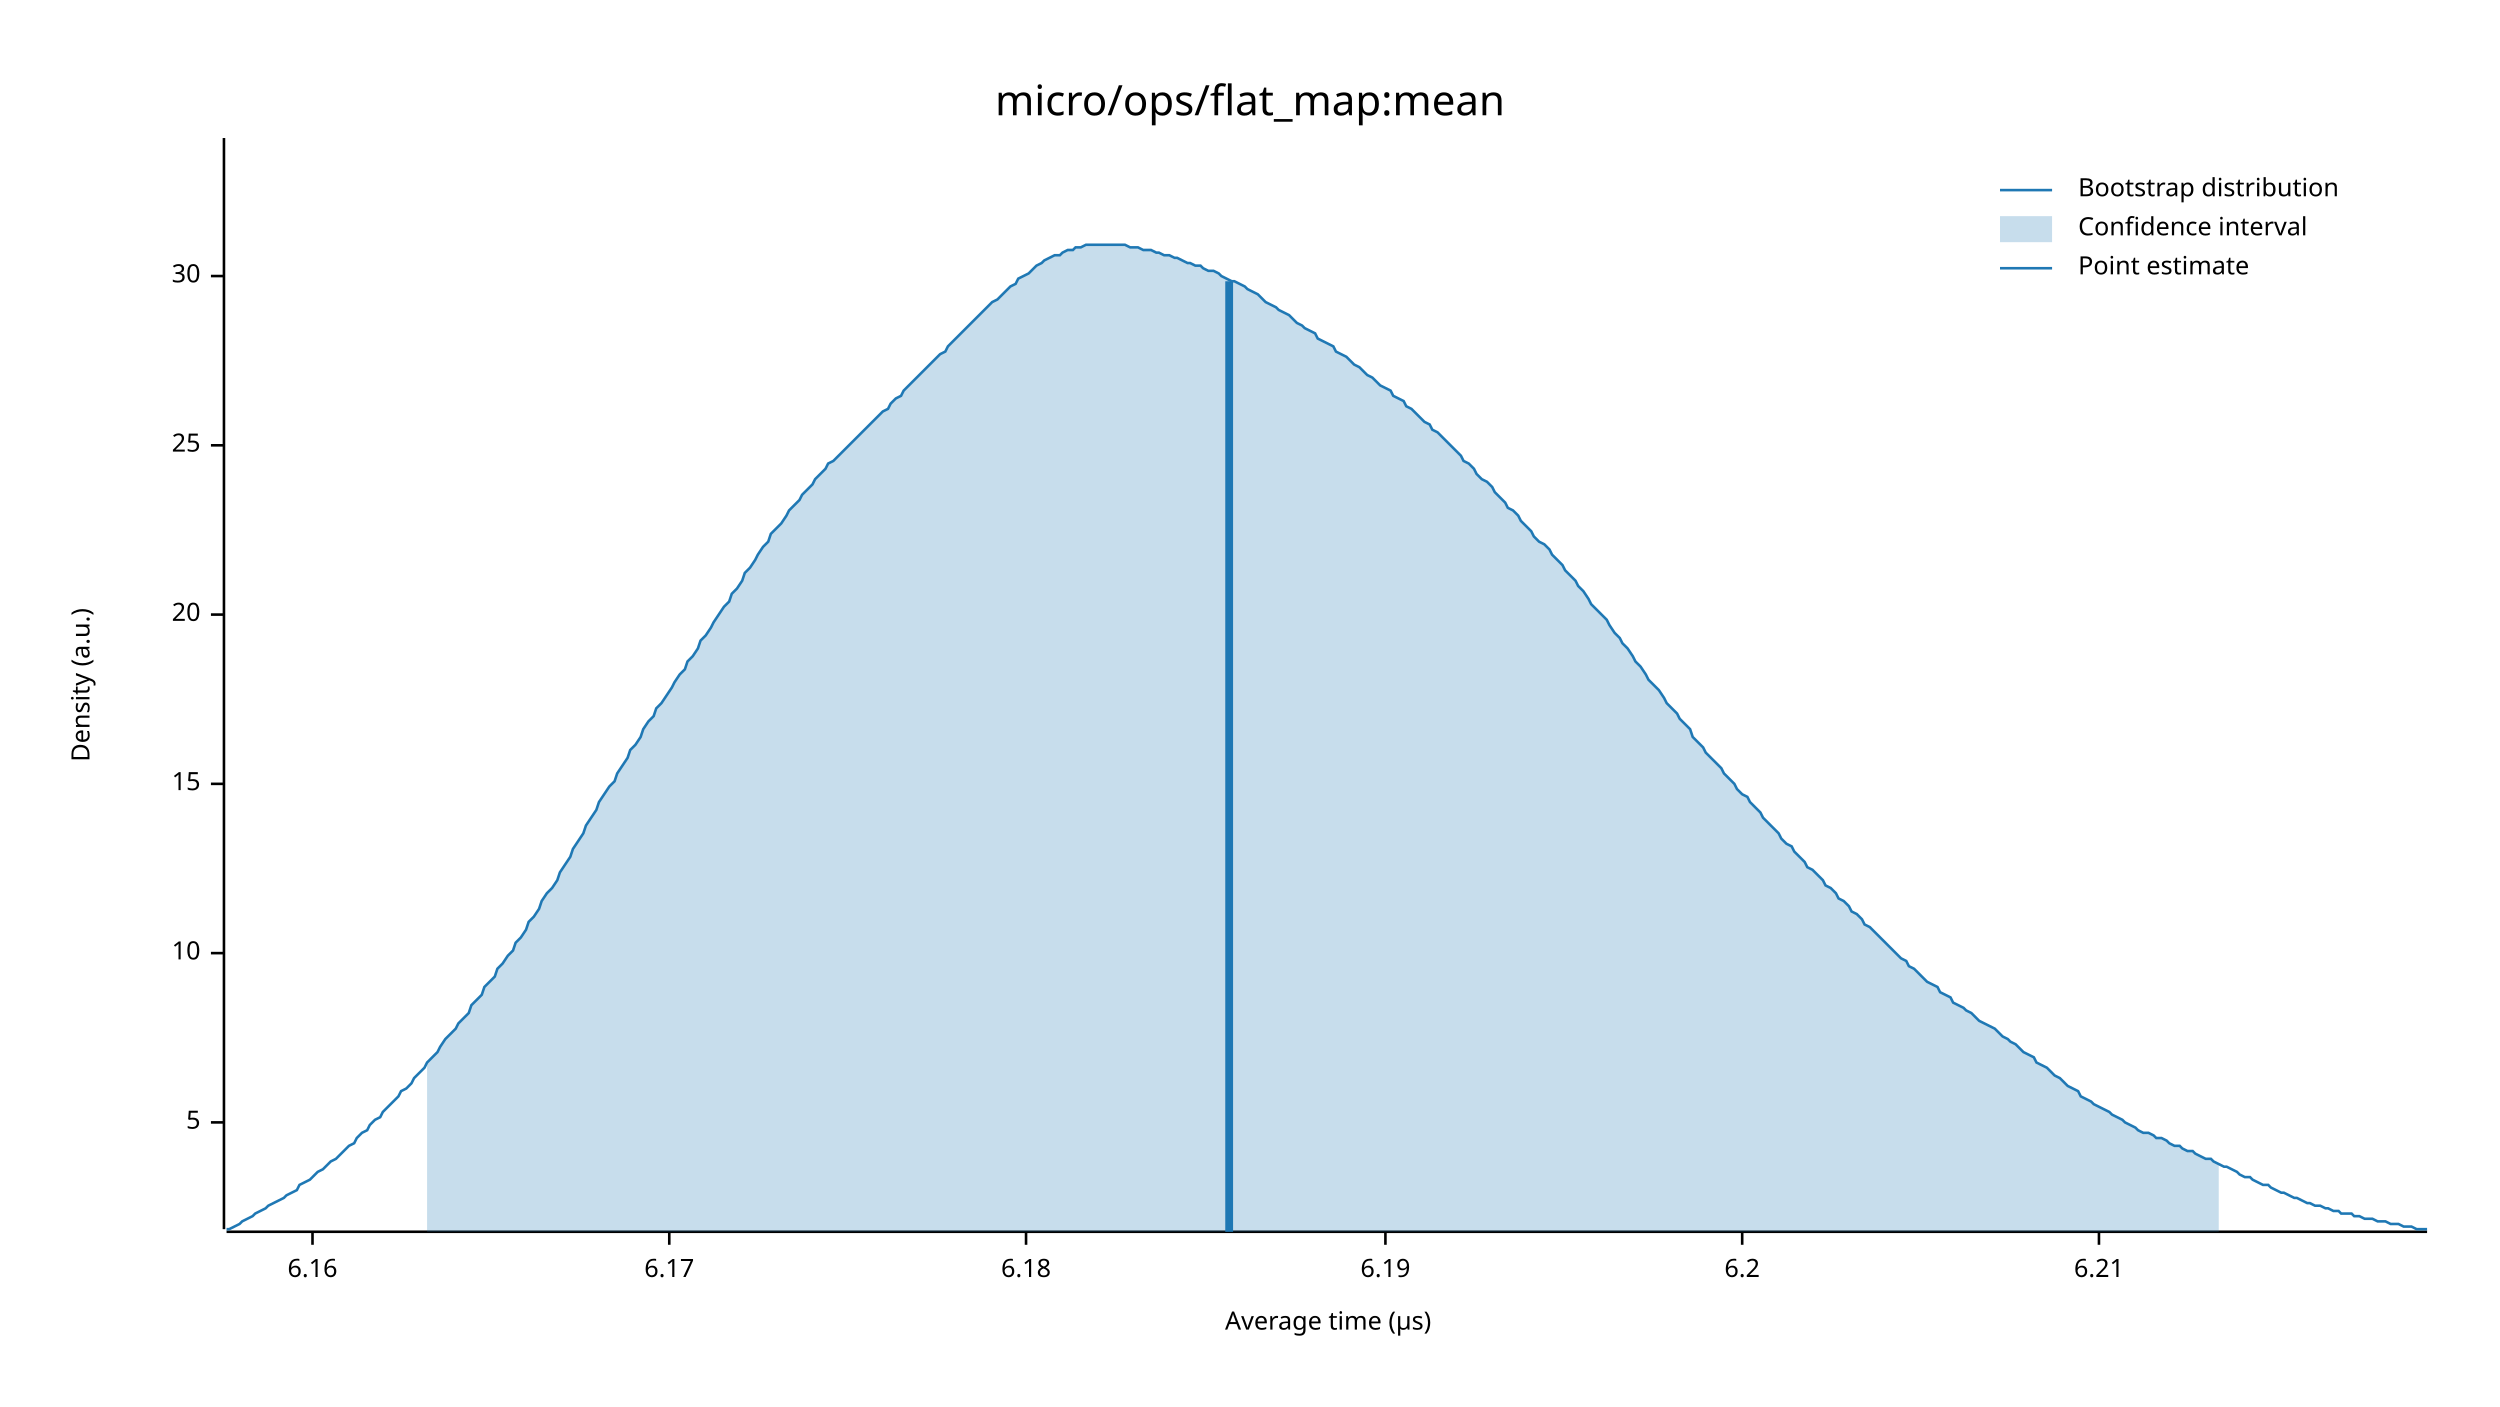
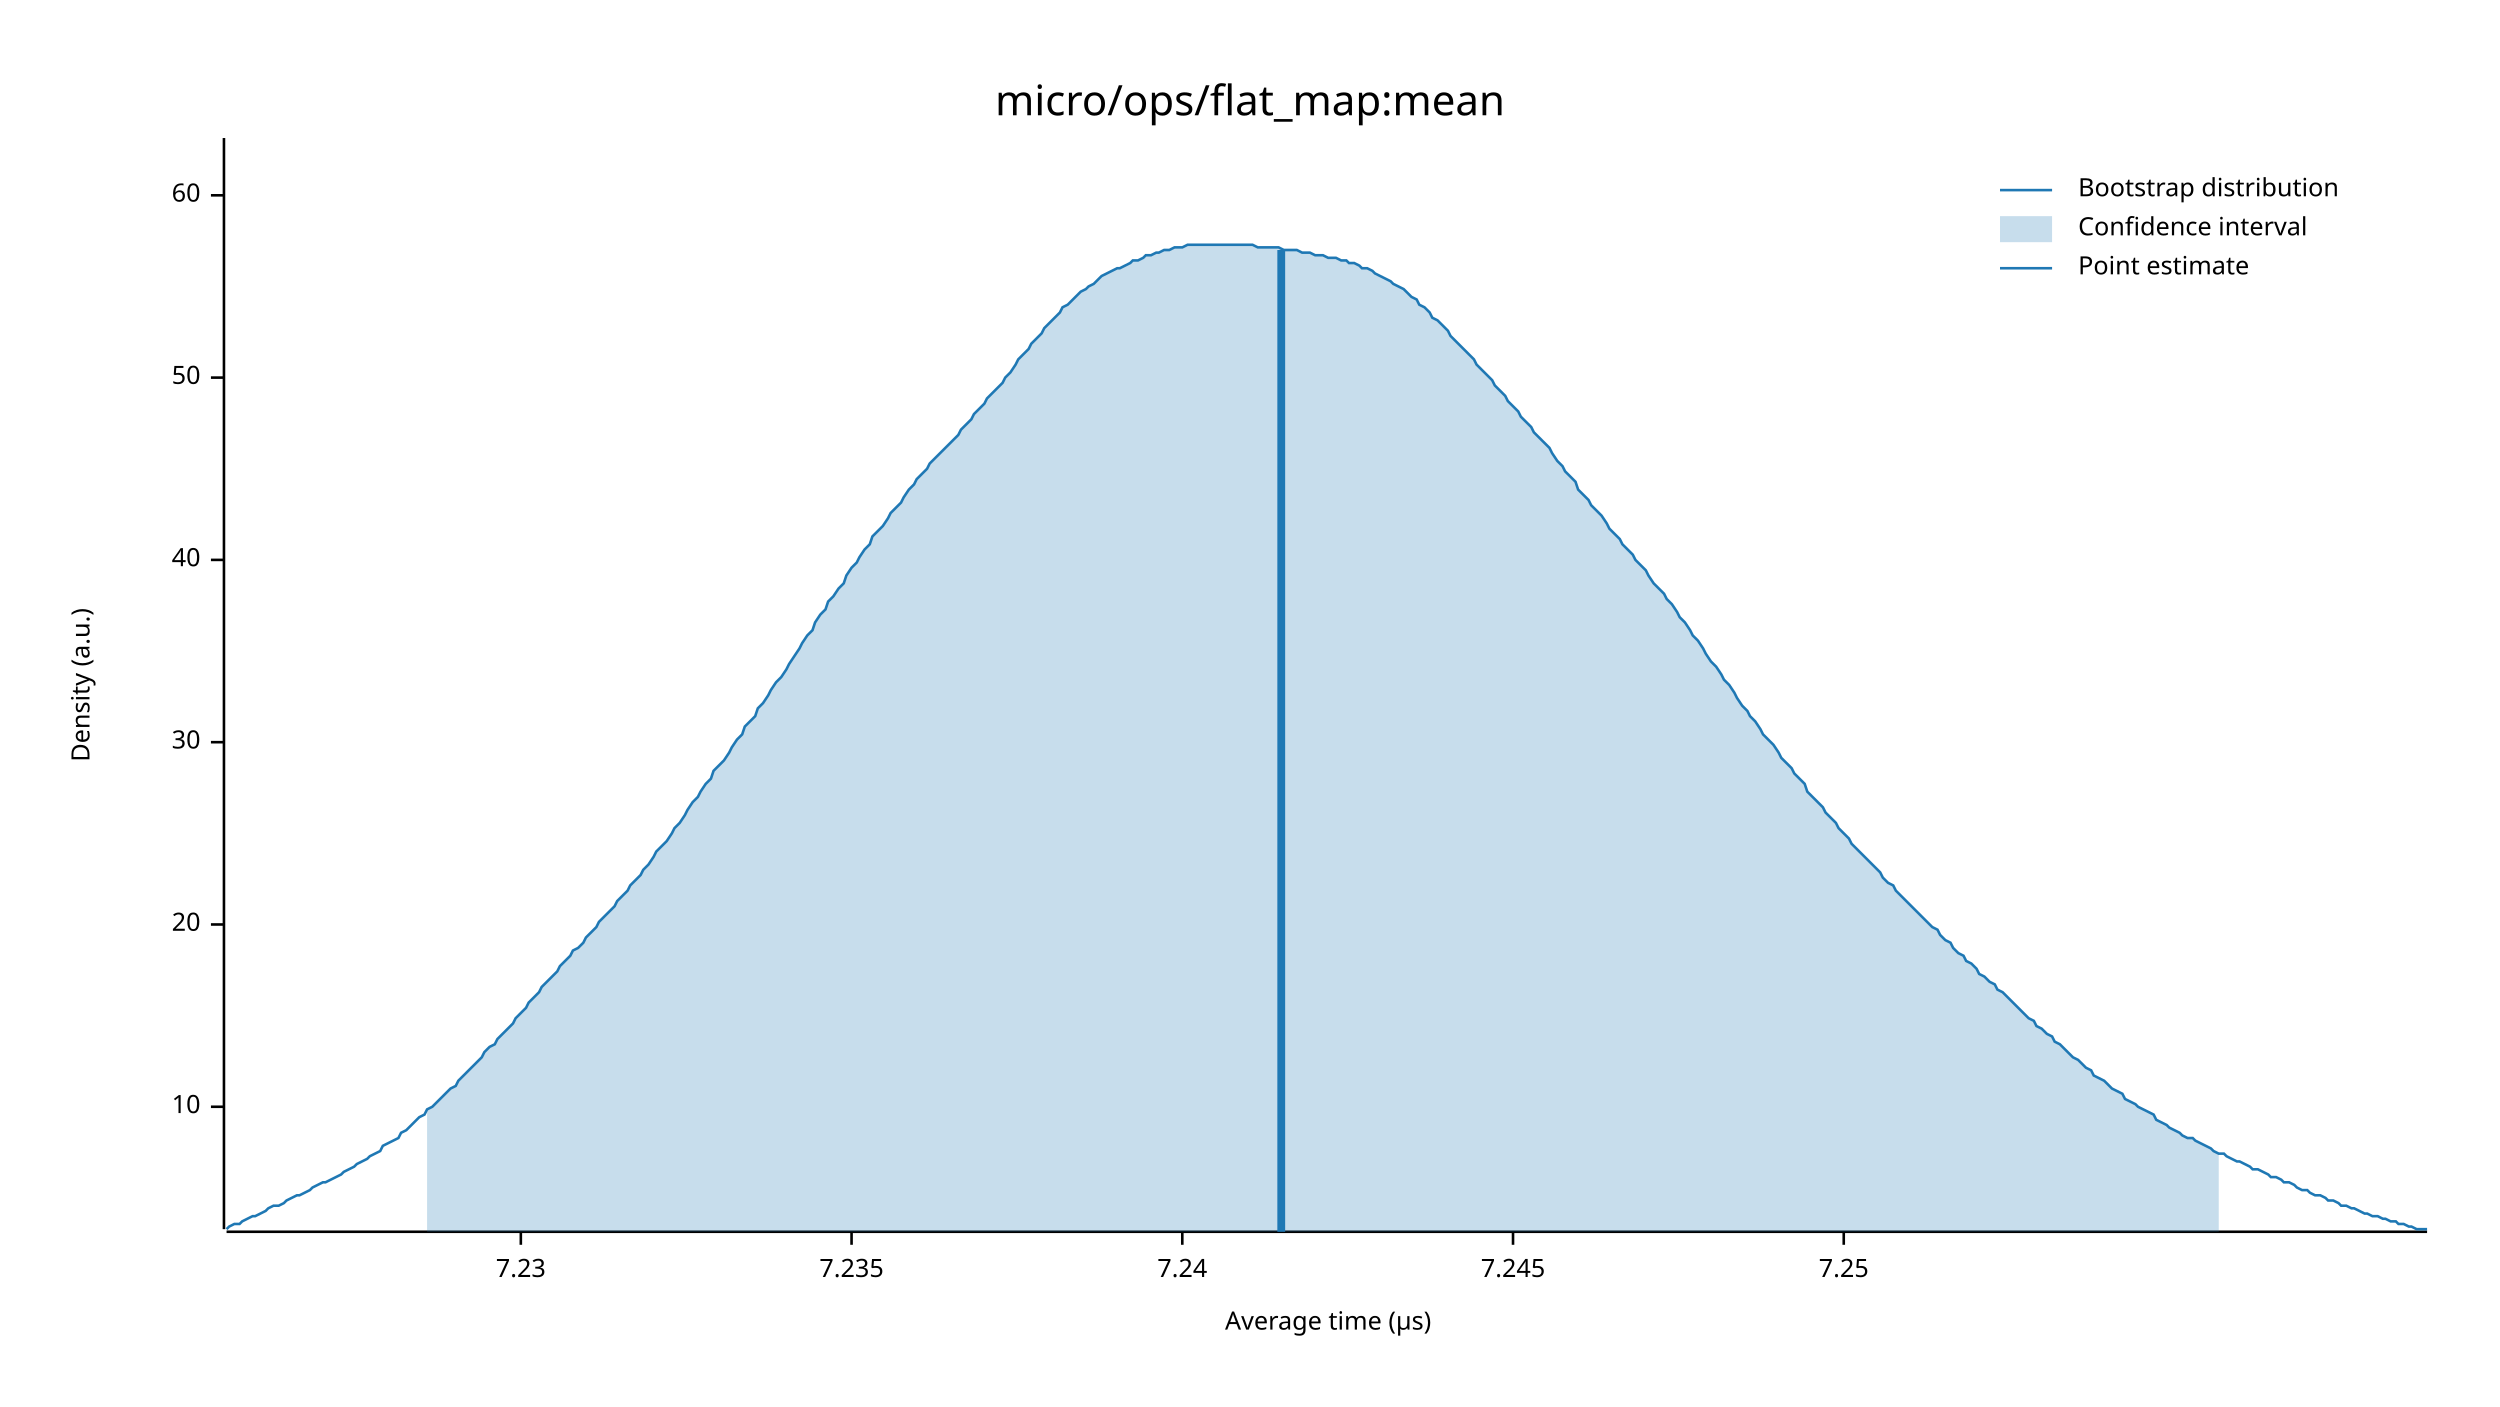
<svg xmlns="http://www.w3.org/2000/svg" width="960" height="540" viewBox="0 0 960 540">
  <text x="480" y="32" dy="0.76em" text-anchor="middle" font-family="sans-serif" font-size="16.129" opacity="1" fill="#000000">
micro/ops/flat_map:mean
</text>
  <text x="27" y="263" dy="0.76em" text-anchor="middle" font-family="sans-serif" font-size="9.677" opacity="1" fill="#000000" transform="rotate(270, 27, 263)">
Density (a.u.)
</text>
  <text x="510" y="513" dy="-0.5ex" text-anchor="middle" font-family="sans-serif" font-size="9.677" opacity="1" fill="#000000">
Average time (µs)
</text>
  <polyline fill="none" opacity="1" stroke="#000000" stroke-width="1" points="86,53 86,472 " />
-   <text x="77" y="431" dy="0.5ex" text-anchor="end" font-family="sans-serif" font-size="9.677" opacity="1" fill="#000000">
- 5
- </text>
-   <polyline fill="none" opacity="1" stroke="#000000" stroke-width="1" points="81,431 86,431 " />
-   <text x="77" y="366" dy="0.5ex" text-anchor="end" font-family="sans-serif" font-size="9.677" opacity="1" fill="#000000">
+   <text x="77" y="425" dy="0.5ex" text-anchor="end" font-family="sans-serif" font-size="9.677" opacity="1" fill="#000000">
10
</text>
-   <polyline fill="none" opacity="1" stroke="#000000" stroke-width="1" points="81,366 86,366 " />
-   <text x="77" y="301" dy="0.5ex" text-anchor="end" font-family="sans-serif" font-size="9.677" opacity="1" fill="#000000">
- 15
- </text>
-   <polyline fill="none" opacity="1" stroke="#000000" stroke-width="1" points="81,301 86,301 " />
-   <text x="77" y="236" dy="0.5ex" text-anchor="end" font-family="sans-serif" font-size="9.677" opacity="1" fill="#000000">
+   <polyline fill="none" opacity="1" stroke="#000000" stroke-width="1" points="81,425 86,425 " />
+   <text x="77" y="355" dy="0.5ex" text-anchor="end" font-family="sans-serif" font-size="9.677" opacity="1" fill="#000000">
20
</text>
-   <polyline fill="none" opacity="1" stroke="#000000" stroke-width="1" points="81,236 86,236 " />
-   <text x="77" y="171" dy="0.5ex" text-anchor="end" font-family="sans-serif" font-size="9.677" opacity="1" fill="#000000">
- 25
- </text>
-   <polyline fill="none" opacity="1" stroke="#000000" stroke-width="1" points="81,171 86,171 " />
-   <text x="77" y="106" dy="0.5ex" text-anchor="end" font-family="sans-serif" font-size="9.677" opacity="1" fill="#000000">
+   <polyline fill="none" opacity="1" stroke="#000000" stroke-width="1" points="81,355 86,355 " />
+   <text x="77" y="285" dy="0.5ex" text-anchor="end" font-family="sans-serif" font-size="9.677" opacity="1" fill="#000000">
30
</text>
-   <polyline fill="none" opacity="1" stroke="#000000" stroke-width="1" points="81,106 86,106 " />
+   <polyline fill="none" opacity="1" stroke="#000000" stroke-width="1" points="81,285 86,285 " />
+   <text x="77" y="215" dy="0.5ex" text-anchor="end" font-family="sans-serif" font-size="9.677" opacity="1" fill="#000000">
+ 40
+ </text>
+   <polyline fill="none" opacity="1" stroke="#000000" stroke-width="1" points="81,215 86,215 " />
+   <text x="77" y="145" dy="0.5ex" text-anchor="end" font-family="sans-serif" font-size="9.677" opacity="1" fill="#000000">
+ 50
+ </text>
+   <polyline fill="none" opacity="1" stroke="#000000" stroke-width="1" points="81,145 86,145 " />
+   <text x="77" y="75" dy="0.5ex" text-anchor="end" font-family="sans-serif" font-size="9.677" opacity="1" fill="#000000">
+ 60
+ </text>
+   <polyline fill="none" opacity="1" stroke="#000000" stroke-width="1" points="81,75 86,75 " />
  <polyline fill="none" opacity="1" stroke="#000000" stroke-width="1" points="87,473 932,473 " />
-   <text x="120" y="483" dy="0.76em" text-anchor="middle" font-family="sans-serif" font-size="9.677" opacity="1" fill="#000000">
- 6.16
+   <text x="200" y="483" dy="0.76em" text-anchor="middle" font-family="sans-serif" font-size="9.677" opacity="1" fill="#000000">
+ 7.23
</text>
-   <polyline fill="none" opacity="1" stroke="#000000" stroke-width="1" points="120,473 120,478 " />
-   <text x="257" y="483" dy="0.76em" text-anchor="middle" font-family="sans-serif" font-size="9.677" opacity="1" fill="#000000">
- 6.17
+   <polyline fill="none" opacity="1" stroke="#000000" stroke-width="1" points="200,473 200,478 " />
+   <text x="327" y="483" dy="0.76em" text-anchor="middle" font-family="sans-serif" font-size="9.677" opacity="1" fill="#000000">
+ 7.235
</text>
-   <polyline fill="none" opacity="1" stroke="#000000" stroke-width="1" points="257,473 257,478 " />
-   <text x="394" y="483" dy="0.76em" text-anchor="middle" font-family="sans-serif" font-size="9.677" opacity="1" fill="#000000">
- 6.18
+   <polyline fill="none" opacity="1" stroke="#000000" stroke-width="1" points="327,473 327,478 " />
+   <text x="454" y="483" dy="0.76em" text-anchor="middle" font-family="sans-serif" font-size="9.677" opacity="1" fill="#000000">
+ 7.24
</text>
-   <polyline fill="none" opacity="1" stroke="#000000" stroke-width="1" points="394,473 394,478 " />
-   <text x="532" y="483" dy="0.76em" text-anchor="middle" font-family="sans-serif" font-size="9.677" opacity="1" fill="#000000">
- 6.19
+   <polyline fill="none" opacity="1" stroke="#000000" stroke-width="1" points="454,473 454,478 " />
+   <text x="581" y="483" dy="0.76em" text-anchor="middle" font-family="sans-serif" font-size="9.677" opacity="1" fill="#000000">
+ 7.245
</text>
-   <polyline fill="none" opacity="1" stroke="#000000" stroke-width="1" points="532,473 532,478 " />
-   <text x="669" y="483" dy="0.76em" text-anchor="middle" font-family="sans-serif" font-size="9.677" opacity="1" fill="#000000">
- 6.2
+   <polyline fill="none" opacity="1" stroke="#000000" stroke-width="1" points="581,473 581,478 " />
+   <text x="708" y="483" dy="0.76em" text-anchor="middle" font-family="sans-serif" font-size="9.677" opacity="1" fill="#000000">
+ 7.25
</text>
-   <polyline fill="none" opacity="1" stroke="#000000" stroke-width="1" points="669,473 669,478 " />
-   <text x="806" y="483" dy="0.76em" text-anchor="middle" font-family="sans-serif" font-size="9.677" opacity="1" fill="#000000">
- 6.21
- </text>
-   <polyline fill="none" opacity="1" stroke="#000000" stroke-width="1" points="806,473 806,478 " />
-   <polyline fill="none" opacity="1" stroke="#1F78B4" stroke-width="1" points="87,472 88,472 90,471 92,470 93,469 95,468 97,467 98,466 100,465 102,464 103,463 105,462 107,461 109,460 110,459 112,458 114,457 115,455 117,454 119,453 120,452 122,450 124,449 125,448 127,446 129,445 131,443 132,442 134,440 136,439 137,437 139,435 141,434 142,432 144,430 146,429 147,427 149,425 151,423 153,421 154,419 156,418 158,416 159,414 161,412 163,410 164,408 166,406 168,404 169,402 171,399 173,397 175,395 176,393 178,391 180,389 181,386 183,384 185,382 186,379 188,377 190,375 191,372 193,370 195,367 197,365 198,362 200,360 202,357 203,354 205,352 207,349 208,346 210,343 212,341 214,338 215,335 217,332 219,329 220,326 222,323 224,320 225,317 227,314 229,311 230,308 232,305 234,302 236,300 237,297 239,294 241,291 242,288 244,286 246,283 247,280 249,277 251,275 252,272 254,270 256,267 258,264 259,262 261,259 263,257 264,254 266,252 268,249 269,246 271,244 273,241 274,239 276,236 278,233 280,231 281,228 283,226 285,223 286,220 288,218 290,215 291,213 293,210 295,208 296,205 298,203 300,201 302,198 303,196 305,194 307,192 308,190 310,188 312,186 313,184 315,182 317,180 318,178 320,177 322,175 324,173 325,172 327,170 329,168 330,167 332,165 334,163 335,162 337,160 339,158 341,157 342,155 344,153 346,152 347,150 349,148 351,146 352,145 354,143 356,141 357,140 359,138 361,136 363,135 364,133 366,131 368,129 369,128 371,126 373,124 374,123 376,121 378,119 379,118 381,116 383,115 385,113 386,112 388,110 390,109 391,107 393,106 395,105 396,104 398,102 400,101 401,100 403,99 405,98 407,98 408,97 410,96 412,96 413,95 415,95 417,94 418,94 420,94 422,94 423,94 425,94 427,94 429,94 430,94 432,94 434,95 435,95 437,95 439,96 440,96 442,96 444,97 445,97 447,98 449,98 451,99 452,99 454,100 456,101 457,101 459,102 461,102 462,103 464,104 466,104 468,105 469,106 471,107 473,108 474,108 476,109 478,110 479,111 481,112 483,113 484,114 486,116 488,117 490,118 491,119 493,120 495,121 496,122 498,124 500,125 501,126 503,127 505,128 506,130 508,131 510,132 512,133 513,135 515,136 517,137 518,138 520,140 522,141 523,142 525,144 527,145 528,146 530,148 532,149 534,150 535,152 537,153 539,154 540,156 542,157 544,159 545,160 547,162 549,163 550,165 552,166 554,168 556,170 557,171 559,173 561,175 562,177 564,178 566,180 567,182 569,184 571,185 573,187 574,189 576,191 578,193 579,195 581,196 583,198 584,200 586,202 588,204 589,206 591,208 593,209 595,211 596,213 598,215 600,217 601,219 603,221 605,223 606,225 608,227 610,230 611,232 613,234 615,236 617,238 618,240 620,243 622,245 623,247 625,249 627,252 628,254 630,256 632,259 633,261 635,263 637,265 639,268 640,270 642,272 644,274 645,276 647,278 649,280 650,283 652,285 654,287 655,289 657,291 659,293 661,295 662,297 664,299 666,301 667,303 669,305 671,306 672,308 674,310 676,312 677,314 679,316 681,318 683,320 684,322 686,324 688,325 689,327 691,329 693,331 694,333 696,334 698,336 700,338 701,340 703,341 705,343 706,345 708,346 710,348 711,350 713,351 715,353 716,355 718,356 720,358 722,360 723,361 725,363 727,365 728,366 730,368 732,369 733,371 735,372 737,374 738,375 740,377 742,378 744,379 745,381 747,382 749,383 750,385 752,386 754,387 755,388 757,389 759,391 760,392 762,393 764,394 766,395 767,396 769,398 771,399 772,400 774,401 776,403 777,404 779,405 781,406 782,408 784,409 786,410 788,412 789,413 791,414 793,416 794,417 796,418 798,419 799,421 801,422 803,423 804,424 806,425 808,426 810,427 811,428 813,429 815,430 816,431 818,432 820,433 821,434 823,435 825,435 827,436 828,437 830,437 832,438 833,439 835,440 837,440 838,441 840,442 842,442 843,443 845,444 847,445 849,445 850,446 852,447 854,448 855,448 857,449 859,450 860,451 862,452 864,452 865,453 867,454 869,455 871,455 872,456 874,457 876,458 877,458 879,459 881,460 882,460 884,461 886,462 887,462 889,463 891,463 893,464 894,464 896,465 898,465 899,466 901,466 903,466 904,467 906,467 908,468 909,468 911,468 913,469 915,469 916,469 918,470 920,470 921,470 923,471 925,471 926,471 928,472 930,472 932,472 " />
-   <polygon opacity="0.25" fill="#1F78B4" points="164,408 166,406 168,404 169,402 171,399 173,397 175,395 176,393 178,391 180,389 181,386 183,384 185,382 186,379 188,377 190,375 191,372 193,370 195,367 197,365 198,362 200,360 202,357 203,354 205,352 207,349 208,346 210,343 212,341 214,338 215,335 217,332 219,329 220,326 222,323 224,320 225,317 227,314 229,311 230,308 232,305 234,302 236,300 237,297 239,294 241,291 242,288 244,286 246,283 247,280 249,277 251,275 252,272 254,270 256,267 258,264 259,262 261,259 263,257 264,254 266,252 268,249 269,246 271,244 273,241 274,239 276,236 278,233 280,231 281,228 283,226 285,223 286,220 288,218 290,215 291,213 293,210 295,208 296,205 298,203 300,201 302,198 303,196 305,194 307,192 308,190 310,188 312,186 313,184 315,182 317,180 318,178 320,177 322,175 324,173 325,172 327,170 329,168 330,167 332,165 334,163 335,162 337,160 339,158 341,157 342,155 344,153 346,152 347,150 349,148 351,146 352,145 354,143 356,141 357,140 359,138 361,136 363,135 364,133 366,131 368,129 369,128 371,126 373,124 374,123 376,121 378,119 379,118 381,116 383,115 385,113 386,112 388,110 390,109 391,107 393,106 395,105 396,104 398,102 400,101 401,100 403,99 405,98 407,98 408,97 410,96 412,96 413,95 415,95 417,94 418,94 420,94 422,94 423,94 425,94 427,94 429,94 430,94 432,94 434,95 435,95 437,95 439,96 440,96 442,96 444,97 445,97 447,98 449,98 451,99 452,99 454,100 456,101 457,101 459,102 461,102 462,103 464,104 466,104 468,105 469,106 471,107 473,108 474,108 476,109 478,110 479,111 481,112 483,113 484,114 486,116 488,117 490,118 491,119 493,120 495,121 496,122 498,124 500,125 501,126 503,127 505,128 506,130 508,131 510,132 512,133 513,135 515,136 517,137 518,138 520,140 522,141 523,142 525,144 527,145 528,146 530,148 532,149 534,150 535,152 537,153 539,154 540,156 542,157 544,159 545,160 547,162 549,163 550,165 552,166 554,168 556,170 557,171 559,173 561,175 562,177 564,178 566,180 567,182 569,184 571,185 573,187 574,189 576,191 578,193 579,195 581,196 583,198 584,200 586,202 588,204 589,206 591,208 593,209 595,211 596,213 598,215 600,217 601,219 603,221 605,223 606,225 608,227 610,230 611,232 613,234 615,236 617,238 618,240 620,243 622,245 623,247 625,249 627,252 628,254 630,256 632,259 633,261 635,263 637,265 639,268 640,270 642,272 644,274 645,276 647,278 649,280 650,283 652,285 654,287 655,289 657,291 659,293 661,295 662,297 664,299 666,301 667,303 669,305 671,306 672,308 674,310 676,312 677,314 679,316 681,318 683,320 684,322 686,324 688,325 689,327 691,329 693,331 694,333 696,334 698,336 700,338 701,340 703,341 705,343 706,345 708,346 710,348 711,350 713,351 715,353 716,355 718,356 720,358 722,360 723,361 725,363 727,365 728,366 730,368 732,369 733,371 735,372 737,374 738,375 740,377 742,378 744,379 745,381 747,382 749,383 750,385 752,386 754,387 755,388 757,389 759,391 760,392 762,393 764,394 766,395 767,396 769,398 771,399 772,400 774,401 776,403 777,404 779,405 781,406 782,408 784,409 786,410 788,412 789,413 791,414 793,416 794,417 796,418 798,419 799,421 801,422 803,423 804,424 806,425 808,426 810,427 811,428 813,429 815,430 816,431 818,432 820,433 821,434 823,435 825,435 827,436 828,437 830,437 832,438 833,439 835,440 837,440 838,441 840,442 842,442 843,443 845,444 847,445 849,445 850,446 852,447 852,473 164,473 " />
-   <polyline fill="none" opacity="1" stroke="#1F78B4" stroke-width="3" points="472,473 472,108 " />
+   <polyline fill="none" opacity="1" stroke="#000000" stroke-width="1" points="708,473 708,478 " />
+   <polyline fill="none" opacity="1" stroke="#1F78B4" stroke-width="1" points="87,472 88,471 90,470 92,470 93,469 95,468 97,467 98,467 100,466 102,465 103,464 105,463 107,463 109,462 110,461 112,460 114,459 115,459 117,458 119,457 120,456 122,455 124,454 125,454 127,453 129,452 131,451 132,450 134,449 136,448 137,447 139,446 141,445 142,444 144,443 146,442 147,440 149,439 151,438 153,437 154,435 156,434 158,432 159,431 161,429 163,428 164,426 166,425 168,423 169,422 171,420 173,418 175,417 176,415 178,413 180,411 181,410 183,408 185,406 186,404 188,402 190,401 191,399 193,397 195,395 197,393 198,391 200,389 202,387 203,385 205,383 207,381 208,379 210,377 212,375 214,373 215,371 217,369 219,367 220,365 222,364 224,362 225,360 227,358 229,356 230,354 232,352 234,350 236,348 237,346 239,344 241,342 242,340 244,338 246,336 247,334 249,332 251,329 252,327 254,325 256,323 258,320 259,318 261,316 263,313 264,311 266,308 268,306 269,304 271,301 273,299 274,296 276,294 278,292 280,289 281,287 283,284 285,282 286,279 288,277 290,275 291,272 293,270 295,267 296,265 298,262 300,260 302,257 303,255 305,252 307,249 308,247 310,244 312,242 313,239 315,236 317,234 318,231 320,229 322,226 324,224 325,221 327,218 329,216 330,214 332,211 334,209 335,206 337,204 339,202 341,199 342,197 344,195 346,193 347,191 349,188 351,186 352,184 354,182 356,180 357,178 359,176 361,174 363,172 364,171 366,169 368,167 369,165 371,163 373,161 374,159 376,157 378,155 379,153 381,151 383,149 385,147 386,145 388,143 390,140 391,138 393,136 395,134 396,132 398,130 400,128 401,126 403,124 405,122 407,120 408,118 410,117 412,115 413,114 415,112 417,111 418,110 420,109 422,107 423,106 425,105 427,104 429,103 430,103 432,102 434,101 435,100 437,100 439,99 440,98 442,98 444,97 445,97 447,96 449,96 451,95 452,95 454,95 456,94 457,94 459,94 461,94 462,94 464,94 466,94 468,94 469,94 471,94 473,94 474,94 476,94 478,94 479,94 481,94 483,95 484,95 486,95 488,95 490,95 491,95 493,96 495,96 496,96 498,96 500,97 501,97 503,97 505,98 506,98 508,98 510,99 512,99 513,99 515,100 517,100 518,101 520,101 522,102 523,103 525,103 527,104 528,105 530,106 532,107 534,108 535,109 537,110 539,111 540,112 542,114 544,115 545,117 547,118 549,120 550,122 552,123 554,125 556,127 557,129 559,131 561,133 562,134 564,136 566,138 567,140 569,142 571,144 573,146 574,148 576,150 578,152 579,154 581,156 583,158 584,160 586,162 588,164 589,166 591,168 593,170 595,172 596,174 598,177 600,179 601,181 603,183 605,185 606,188 608,190 610,192 611,194 613,196 615,198 617,201 618,203 620,205 622,207 623,209 625,211 627,213 628,215 630,217 632,219 633,221 635,224 637,226 639,228 640,230 642,232 644,235 645,237 647,239 649,242 650,244 652,246 654,249 655,251 657,254 659,256 661,259 662,261 664,263 666,266 667,268 669,271 671,273 672,275 674,277 676,280 677,282 679,284 681,286 683,289 684,291 686,293 688,295 689,297 691,299 693,301 694,304 696,306 698,308 700,310 701,312 703,314 705,316 706,318 708,320 710,322 711,324 713,326 715,328 716,329 718,331 720,333 722,335 723,337 725,339 727,340 728,342 730,344 732,346 733,347 735,349 737,351 738,352 740,354 742,356 744,357 745,359 747,361 749,362 750,364 752,366 754,367 755,369 757,370 759,372 760,374 762,375 764,377 766,378 767,380 769,381 771,383 772,384 774,386 776,388 777,389 779,391 781,392 782,394 784,395 786,397 788,398 789,400 791,401 793,403 794,404 796,406 798,407 799,408 801,410 803,411 804,413 806,414 808,415 810,417 811,418 813,419 815,420 816,422 818,423 820,424 821,425 823,426 825,427 827,428 828,430 830,431 832,432 833,433 835,434 837,435 838,436 840,437 842,437 843,438 845,439 847,440 849,441 850,442 852,443 854,443 855,444 857,445 859,446 860,446 862,447 864,448 865,449 867,449 869,450 871,451 872,452 874,452 876,453 877,454 879,454 881,455 882,456 884,457 886,457 887,458 889,459 891,459 893,460 894,461 896,461 898,462 899,463 901,463 903,464 904,464 906,465 908,466 909,466 911,467 913,467 915,468 916,468 918,469 920,469 921,470 923,470 925,471 926,471 928,472 930,472 932,472 " />
+   <polygon opacity="0.25" fill="#1F78B4" points="164,426 166,425 168,423 169,422 171,420 173,418 175,417 176,415 178,413 180,411 181,410 183,408 185,406 186,404 188,402 190,401 191,399 193,397 195,395 197,393 198,391 200,389 202,387 203,385 205,383 207,381 208,379 210,377 212,375 214,373 215,371 217,369 219,367 220,365 222,364 224,362 225,360 227,358 229,356 230,354 232,352 234,350 236,348 237,346 239,344 241,342 242,340 244,338 246,336 247,334 249,332 251,329 252,327 254,325 256,323 258,320 259,318 261,316 263,313 264,311 266,308 268,306 269,304 271,301 273,299 274,296 276,294 278,292 280,289 281,287 283,284 285,282 286,279 288,277 290,275 291,272 293,270 295,267 296,265 298,262 300,260 302,257 303,255 305,252 307,249 308,247 310,244 312,242 313,239 315,236 317,234 318,231 320,229 322,226 324,224 325,221 327,218 329,216 330,214 332,211 334,209 335,206 337,204 339,202 341,199 342,197 344,195 346,193 347,191 349,188 351,186 352,184 354,182 356,180 357,178 359,176 361,174 363,172 364,171 366,169 368,167 369,165 371,163 373,161 374,159 376,157 378,155 379,153 381,151 383,149 385,147 386,145 388,143 390,140 391,138 393,136 395,134 396,132 398,130 400,128 401,126 403,124 405,122 407,120 408,118 410,117 412,115 413,114 415,112 417,111 418,110 420,109 422,107 423,106 425,105 427,104 429,103 430,103 432,102 434,101 435,100 437,100 439,99 440,98 442,98 444,97 445,97 447,96 449,96 451,95 452,95 454,95 456,94 457,94 459,94 461,94 462,94 464,94 466,94 468,94 469,94 471,94 473,94 474,94 476,94 478,94 479,94 481,94 483,95 484,95 486,95 488,95 490,95 491,95 493,96 495,96 496,96 498,96 500,97 501,97 503,97 505,98 506,98 508,98 510,99 512,99 513,99 515,100 517,100 518,101 520,101 522,102 523,103 525,103 527,104 528,105 530,106 532,107 534,108 535,109 537,110 539,111 540,112 542,114 544,115 545,117 547,118 549,120 550,122 552,123 554,125 556,127 557,129 559,131 561,133 562,134 564,136 566,138 567,140 569,142 571,144 573,146 574,148 576,150 578,152 579,154 581,156 583,158 584,160 586,162 588,164 589,166 591,168 593,170 595,172 596,174 598,177 600,179 601,181 603,183 605,185 606,188 608,190 610,192 611,194 613,196 615,198 617,201 618,203 620,205 622,207 623,209 625,211 627,213 628,215 630,217 632,219 633,221 635,224 637,226 639,228 640,230 642,232 644,235 645,237 647,239 649,242 650,244 652,246 654,249 655,251 657,254 659,256 661,259 662,261 664,263 666,266 667,268 669,271 671,273 672,275 674,277 676,280 677,282 679,284 681,286 683,289 684,291 686,293 688,295 689,297 691,299 693,301 694,304 696,306 698,308 700,310 701,312 703,314 705,316 706,318 708,320 710,322 711,324 713,326 715,328 716,329 718,331 720,333 722,335 723,337 725,339 727,340 728,342 730,344 732,346 733,347 735,349 737,351 738,352 740,354 742,356 744,357 745,359 747,361 749,362 750,364 752,366 754,367 755,369 757,370 759,372 760,374 762,375 764,377 766,378 767,380 769,381 771,383 772,384 774,386 776,388 777,389 779,391 781,392 782,394 784,395 786,397 788,398 789,400 791,401 793,403 794,404 796,406 798,407 799,408 801,410 803,411 804,413 806,414 808,415 810,417 811,418 813,419 815,420 816,422 818,423 820,424 821,425 823,426 825,427 827,428 828,430 830,431 832,432 833,433 835,434 837,435 838,436 840,437 842,437 843,438 845,439 847,440 849,441 850,442 852,443 852,473 164,473 " />
+   <polyline fill="none" opacity="1" stroke="#1F78B4" stroke-width="3" points="492,473 492,96 " />
  <text x="798" y="68" dy="0.76em" text-anchor="start" font-family="sans-serif" font-size="9.677" opacity="1" fill="#000000">
Bootstrap distribution
</text>
  <text x="798" y="83" dy="0.76em" text-anchor="start" font-family="sans-serif" font-size="9.677" opacity="1" fill="#000000">
Confidence interval
</text>
  <text x="798" y="98" dy="0.76em" text-anchor="start" font-family="sans-serif" font-size="9.677" opacity="1" fill="#000000">
Point estimate
</text>
  <polyline fill="none" opacity="1" stroke="#1F78B4" stroke-width="1" points="768,73 788,73 " />
  <rect x="768" y="83" width="20" height="10" opacity="0.25" fill="#1F78B4" stroke="none" />
  <polyline fill="none" opacity="1" stroke="#1F78B4" stroke-width="1" points="768,103 788,103 " />
</svg>
